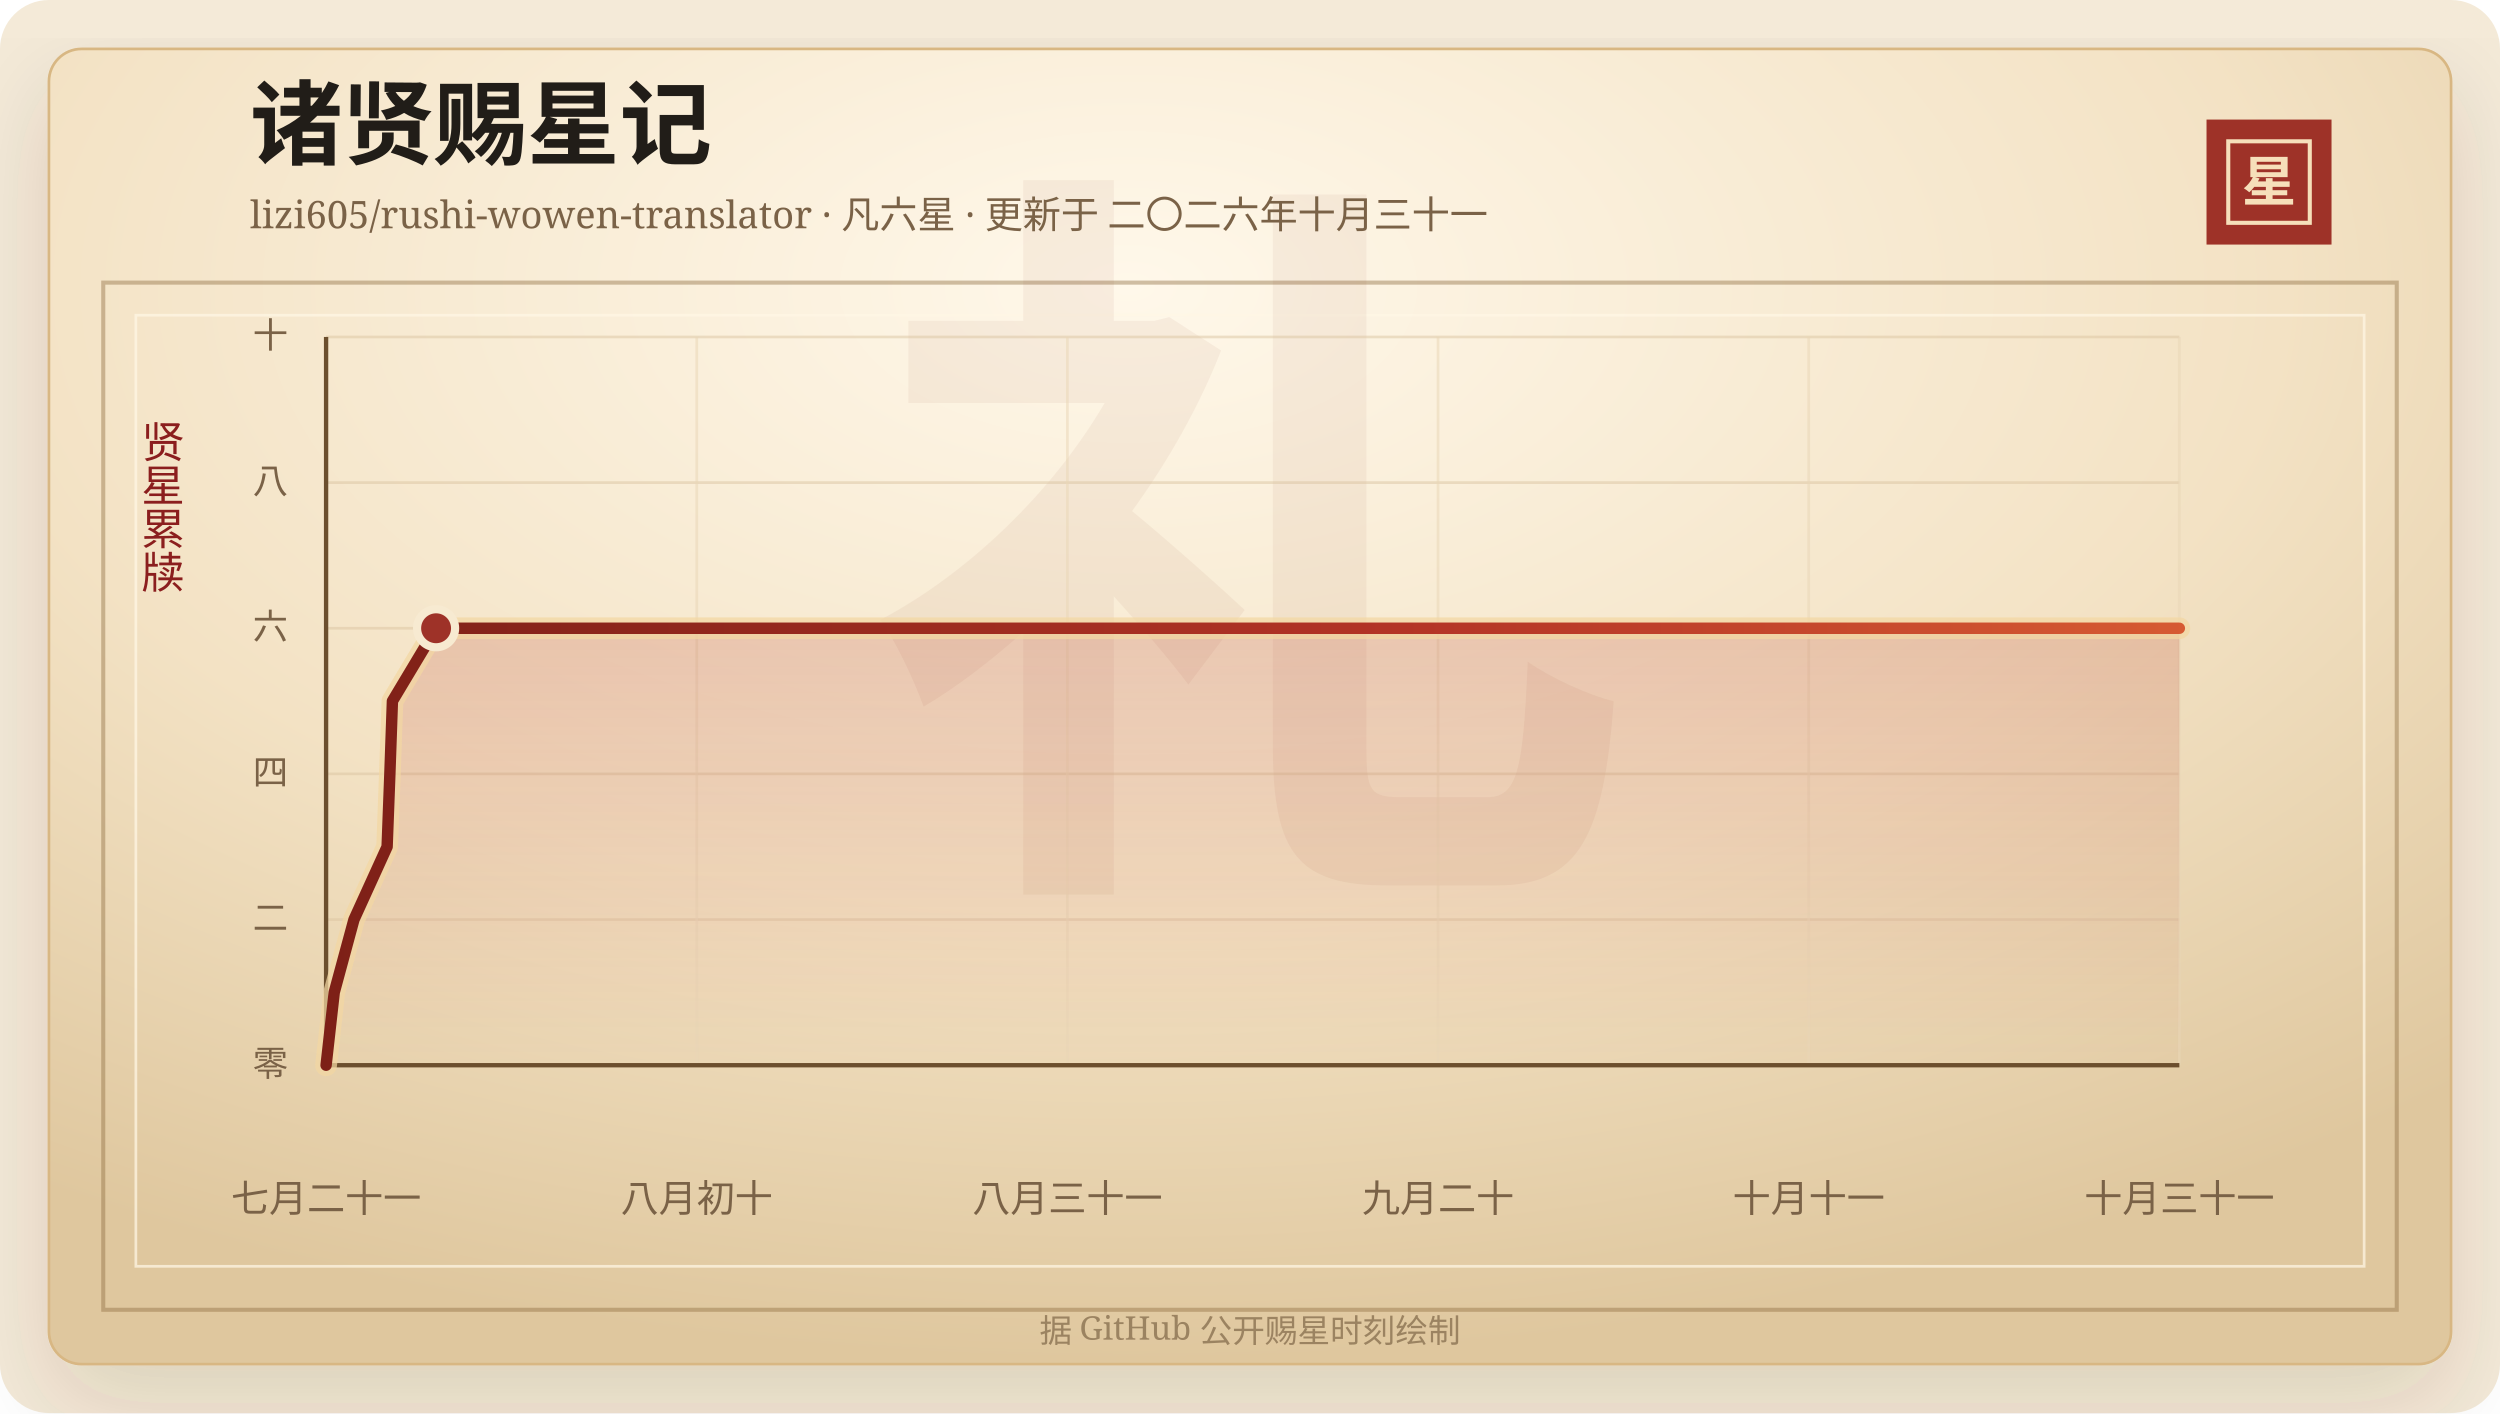
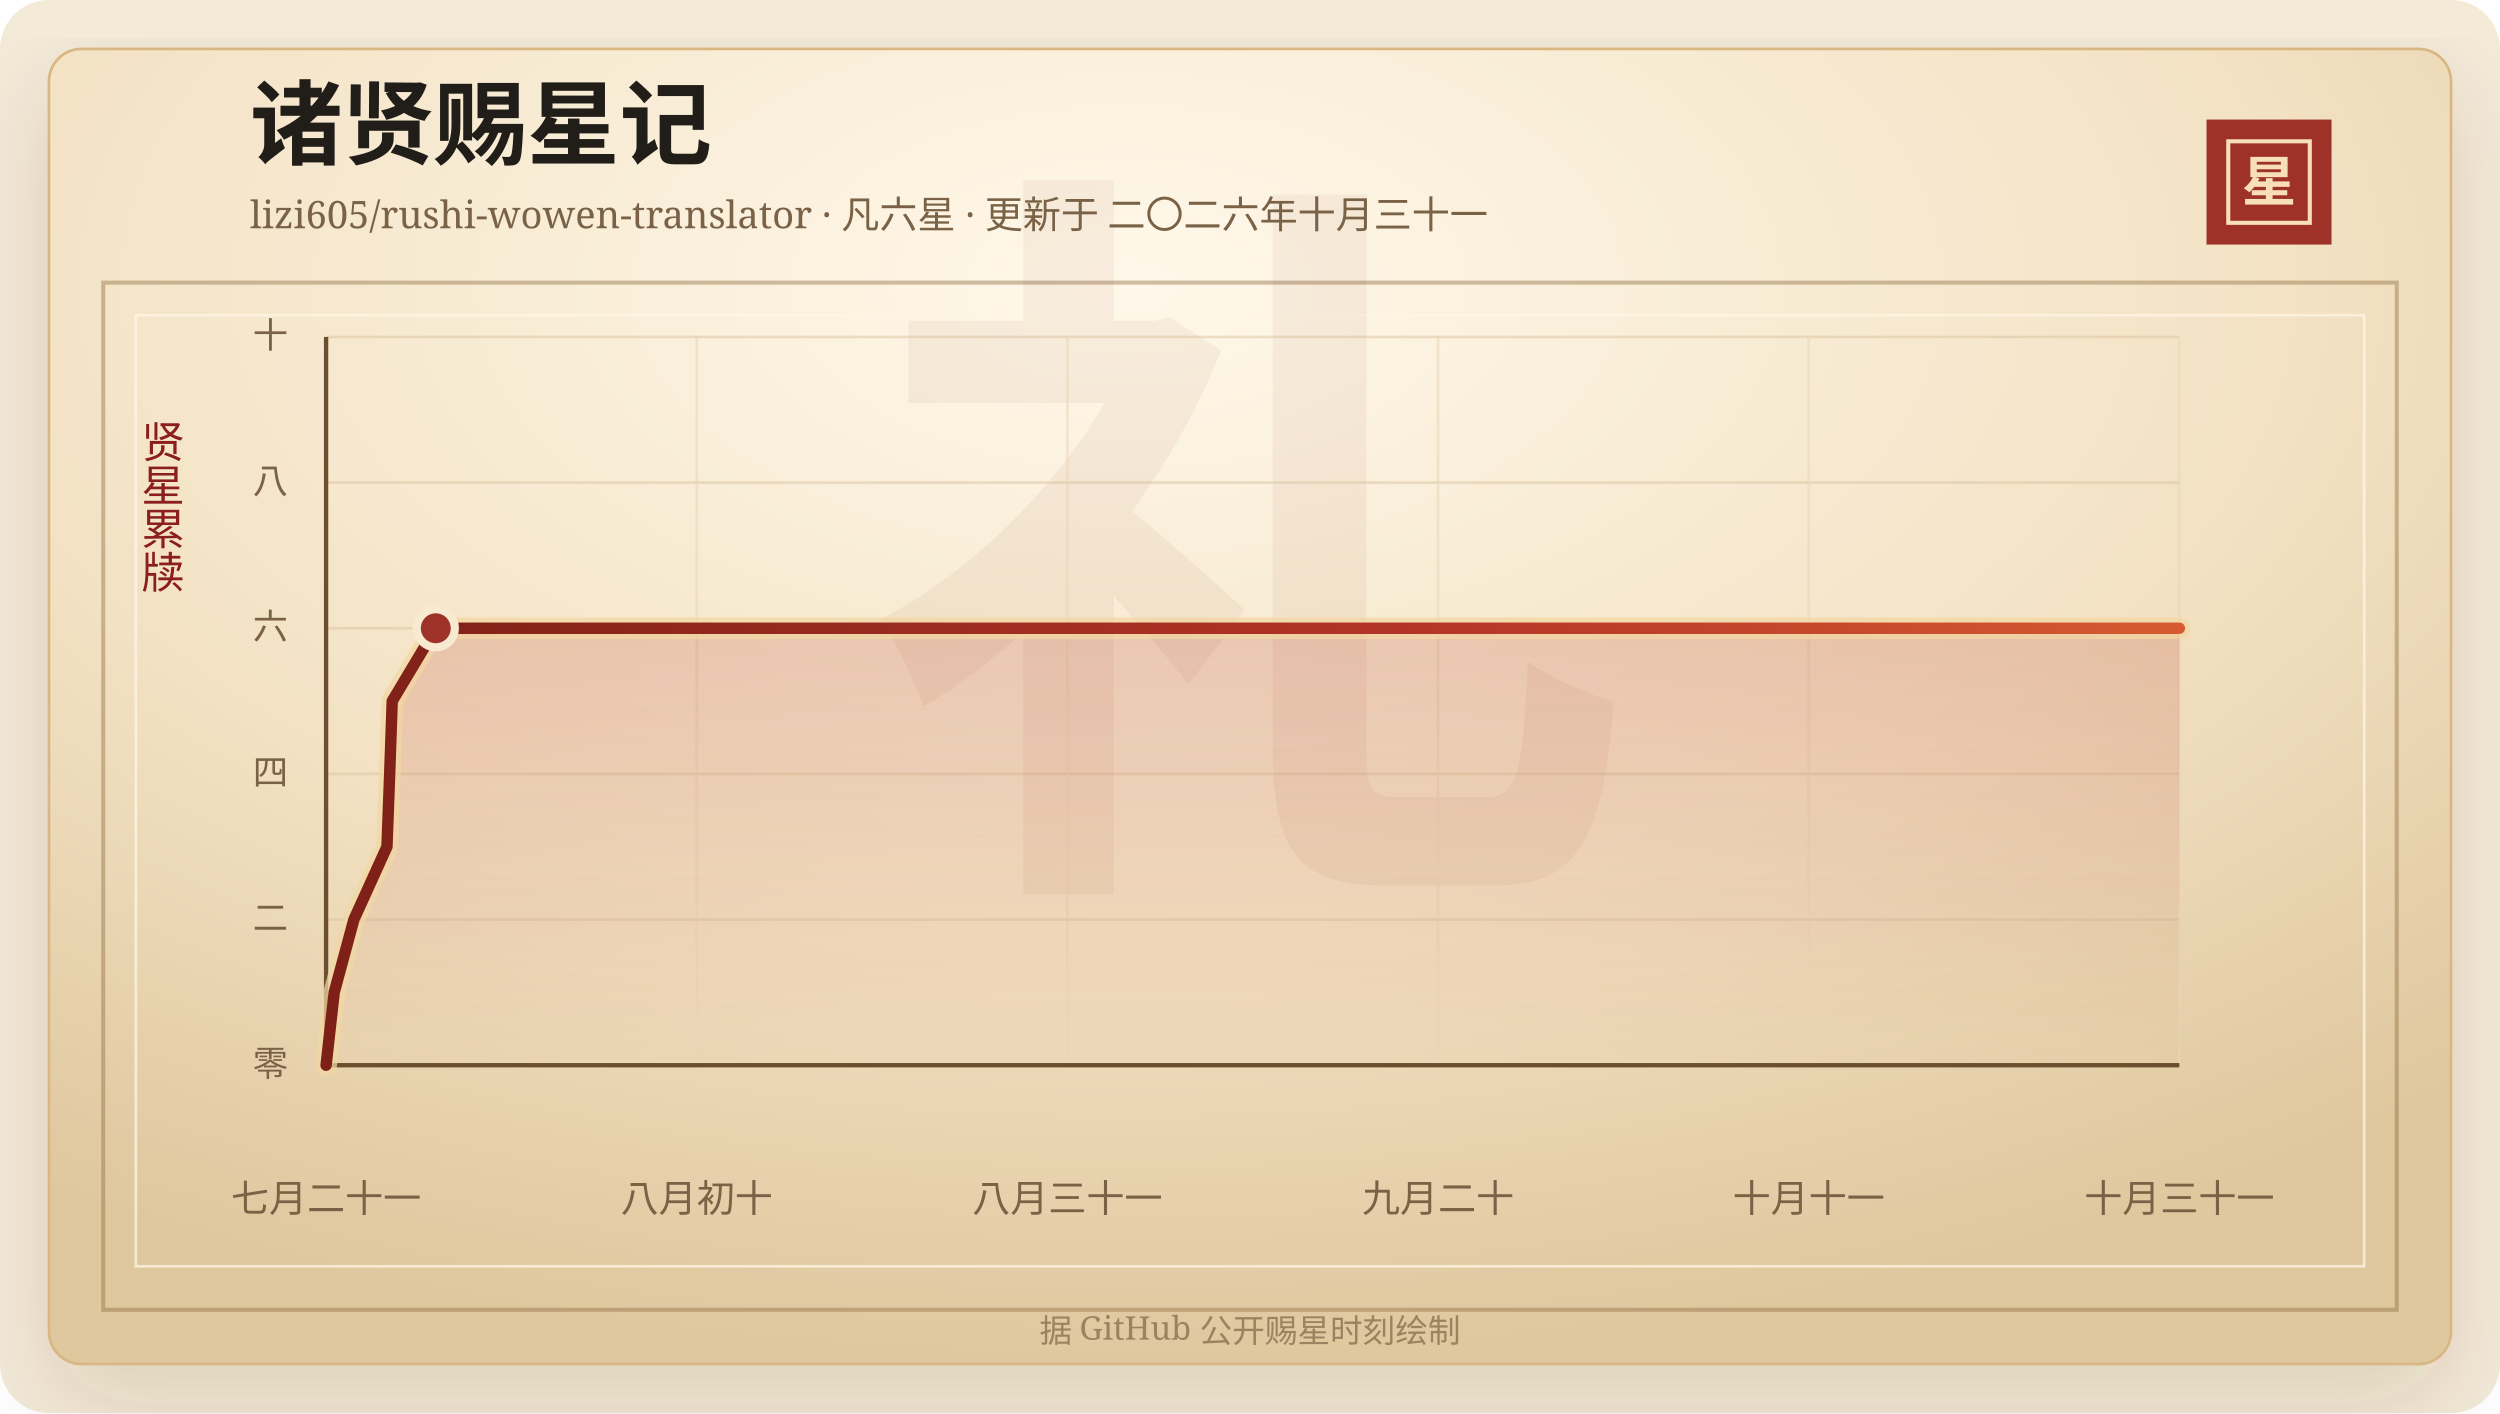
<svg xmlns="http://www.w3.org/2000/svg" width="920" height="520" viewBox="0 0 920 520" role="img" aria-labelledby="title desc">
  <defs>
    <linearGradient id="line" x1="0" x2="1" y1="0" y2="0">
      <stop offset="0%" stop-color="#7d2017" />
      <stop offset="58%" stop-color="#b33426" />
      <stop offset="100%" stop-color="#d65a32" />
    </linearGradient>
    <linearGradient id="area" x1="0" x2="0" y1="0" y2="1">
      <stop offset="0%" stop-color="#b33426" stop-opacity="0.2" />
      <stop offset="100%" stop-color="#b33426" stop-opacity="0" />
    </linearGradient>
    <radialGradient id="paper" cx="45%" cy="18%" r="82%">
      <stop offset="0%" stop-color="#fff8ea" />
      <stop offset="58%" stop-color="#f3e2c4" />
      <stop offset="100%" stop-color="#dfc79e" />
    </radialGradient>
    <filter id="shadow" x="-20%" y="-20%" width="140%" height="140%">
      <feDropShadow dx="0" dy="14" stdDeviation="18" flood-color="#3b2a20" flood-opacity="0.14" />
    </filter>
  </defs>
  <rect width="920" height="520" rx="18" fill="#f4ead8" />
  <rect x="18" y="18" width="884" height="484" rx="12" fill="url(#paper)" stroke="#d8b783" filter="url(#shadow)" />
  <rect x="38" y="104" width="844" height="378" fill="none" stroke="#8c6b3f" stroke-opacity="0.42" stroke-width="1.5" />
  <rect x="50" y="116" width="820" height="350" fill="none" stroke="#fff7e5" stroke-opacity="0.72" />
  <text x="460" y="304" text-anchor="middle" fill="#8c342a" fill-opacity="0.06" font-family="Songti SC, STSong, SimSun, serif" font-size="280" font-weight="700">礼</text>
  <text x="92" y="58" fill="#211d18" font-family="Songti SC, STSong, SimSun, serif" font-size="34" font-weight="700">诸贤赐星记</text>
  <text x="92" y="84" fill="#7a6247" font-family="Songti SC, STSong, SimSun, serif" font-size="14.0">lizi605/rushi-wowen-translator · 凡六星 · 更新于 二〇二六年十月三十一</text>
  <rect x="812" y="44" width="46" height="46" fill="#9e3228" />
  <rect x="820" y="52" width="30" height="30" fill="none" stroke="#f6dfba" stroke-width="1.5" />
  <text x="835" y="74" text-anchor="middle" fill="#f6dfba" font-family="Songti SC, STSong, SimSun, serif" font-size="20" font-weight="700">星</text>
  <text x="60" y="166" text-anchor="middle" fill="#8b1e1e" font-family="Songti SC, STSong, SimSun, serif" font-size="16" writing-mode="vertical-rl">贤星累牍</text>
  <line x1="120" y1="392.00" x2="802" y2="392.00" stroke="#d9c29e" stroke-opacity="0.48" />
  <text x="106" y="396.00" text-anchor="end" fill="#7a6247" font-family="Songti SC, STSong, SimSun, serif" font-size="13">零</text>
  <line x1="120" y1="338.40" x2="802" y2="338.40" stroke="#d9c29e" stroke-opacity="0.48" />
  <text x="106" y="342.40" text-anchor="end" fill="#7a6247" font-family="Songti SC, STSong, SimSun, serif" font-size="13">二</text>
  <line x1="120" y1="284.80" x2="802" y2="284.80" stroke="#d9c29e" stroke-opacity="0.48" />
  <text x="106" y="288.80" text-anchor="end" fill="#7a6247" font-family="Songti SC, STSong, SimSun, serif" font-size="13">四</text>
  <line x1="120" y1="231.20" x2="802" y2="231.20" stroke="#d9c29e" stroke-opacity="0.48" />
  <text x="106" y="235.20" text-anchor="end" fill="#7a6247" font-family="Songti SC, STSong, SimSun, serif" font-size="13">六</text>
  <line x1="120" y1="177.60" x2="802" y2="177.60" stroke="#d9c29e" stroke-opacity="0.48" />
  <text x="106" y="181.60" text-anchor="end" fill="#7a6247" font-family="Songti SC, STSong, SimSun, serif" font-size="13">八</text>
  <line x1="120" y1="124.00" x2="802" y2="124.00" stroke="#d9c29e" stroke-opacity="0.48" />
  <text x="106" y="128.00" text-anchor="end" fill="#7a6247" font-family="Songti SC, STSong, SimSun, serif" font-size="13">十</text>
  <line x1="120.00" y1="124" x2="120.00" y2="392" stroke="#ead6b7" stroke-opacity="0.54" />
  <text x="120.00" y="446" text-anchor="middle" fill="#7a6247" font-family="Songti SC, STSong, SimSun, serif" font-size="14">七月二十一</text>
  <line x1="256.40" y1="124" x2="256.40" y2="392" stroke="#ead6b7" stroke-opacity="0.54" />
  <text x="256.40" y="446" text-anchor="middle" fill="#7a6247" font-family="Songti SC, STSong, SimSun, serif" font-size="14">八月初十</text>
  <line x1="392.80" y1="124" x2="392.80" y2="392" stroke="#ead6b7" stroke-opacity="0.54" />
  <text x="392.80" y="446" text-anchor="middle" fill="#7a6247" font-family="Songti SC, STSong, SimSun, serif" font-size="14">八月三十一</text>
  <line x1="529.20" y1="124" x2="529.20" y2="392" stroke="#ead6b7" stroke-opacity="0.54" />
  <text x="529.20" y="446" text-anchor="middle" fill="#7a6247" font-family="Songti SC, STSong, SimSun, serif" font-size="14">九月二十</text>
  <line x1="665.60" y1="124" x2="665.60" y2="392" stroke="#ead6b7" stroke-opacity="0.54" />
  <text x="665.60" y="446" text-anchor="middle" fill="#7a6247" font-family="Songti SC, STSong, SimSun, serif" font-size="14">十月十一</text>
  <line x1="802.00" y1="124" x2="802.00" y2="392" stroke="#ead6b7" stroke-opacity="0.54" />
  <text x="802.00" y="446" text-anchor="middle" fill="#7a6247" font-family="Songti SC, STSong, SimSun, serif" font-size="14">十月三十一</text>
  <line x1="120" y1="392" x2="802" y2="392" stroke="#6c4f2e" stroke-width="1.6" />
  <line x1="120" y1="124" x2="120" y2="392" stroke="#6c4f2e" stroke-width="1.6" />
-   <polygon points="120.00,392.00 120.00,392.00 123.00,365.20 130.26,338.40 142.46,311.60 143.47,284.80 144.41,258.00 160.48,231.20 802.00,231.20 802.00,392.00" fill="url(#area)" />
-   <polyline points="120.00,392.00 123.00,365.20 130.26,338.40 142.46,311.60 143.47,284.80 144.41,258.00 160.48,231.20 802.00,231.20" fill="none" stroke="#f3d7a2" stroke-width="8" stroke-linecap="round" stroke-linejoin="round" opacity="0.72" />
-   <polyline points="120.00,392.00 123.00,365.20 130.26,338.40 142.46,311.60 143.47,284.80 144.41,258.00 160.48,231.20 802.00,231.20" fill="none" stroke="url(#line)" stroke-width="4.2" stroke-linecap="round" stroke-linejoin="round" />
-   <circle cx="160.48" cy="231.20" r="7" fill="#9e3228" stroke="#f7ead1" stroke-width="3" />
+   <polygon points="120.00,392.00 120.00,392.00 122.99,365.20 130.23,338.40 142.40,311.60 143.40,284.80 144.34,258.00 160.37,231.20 802.00,231.20 802.00,392.00" fill="url(#area)" />
+   <polyline points="120.00,392.00 122.99,365.20 130.23,338.40 142.40,311.60 143.40,284.80 144.34,258.00 160.37,231.20 802.00,231.20" fill="none" stroke="#f3d7a2" stroke-width="8" stroke-linecap="round" stroke-linejoin="round" opacity="0.72" />
+   <polyline points="120.00,392.00 122.99,365.20 130.23,338.40 142.40,311.60 143.40,284.80 144.34,258.00 160.37,231.20 802.00,231.20" fill="none" stroke="url(#line)" stroke-width="4.2" stroke-linecap="round" stroke-linejoin="round" />
+   <circle cx="160.37" cy="231.20" r="7" fill="#9e3228" stroke="#f7ead1" stroke-width="3" />
  <text x="460" y="494" text-anchor="middle" fill="#9b8361" font-family="Songti SC, STSong, SimSun, serif" font-size="12">据 GitHub 公开赐星时刻绘制</text>
</svg>
